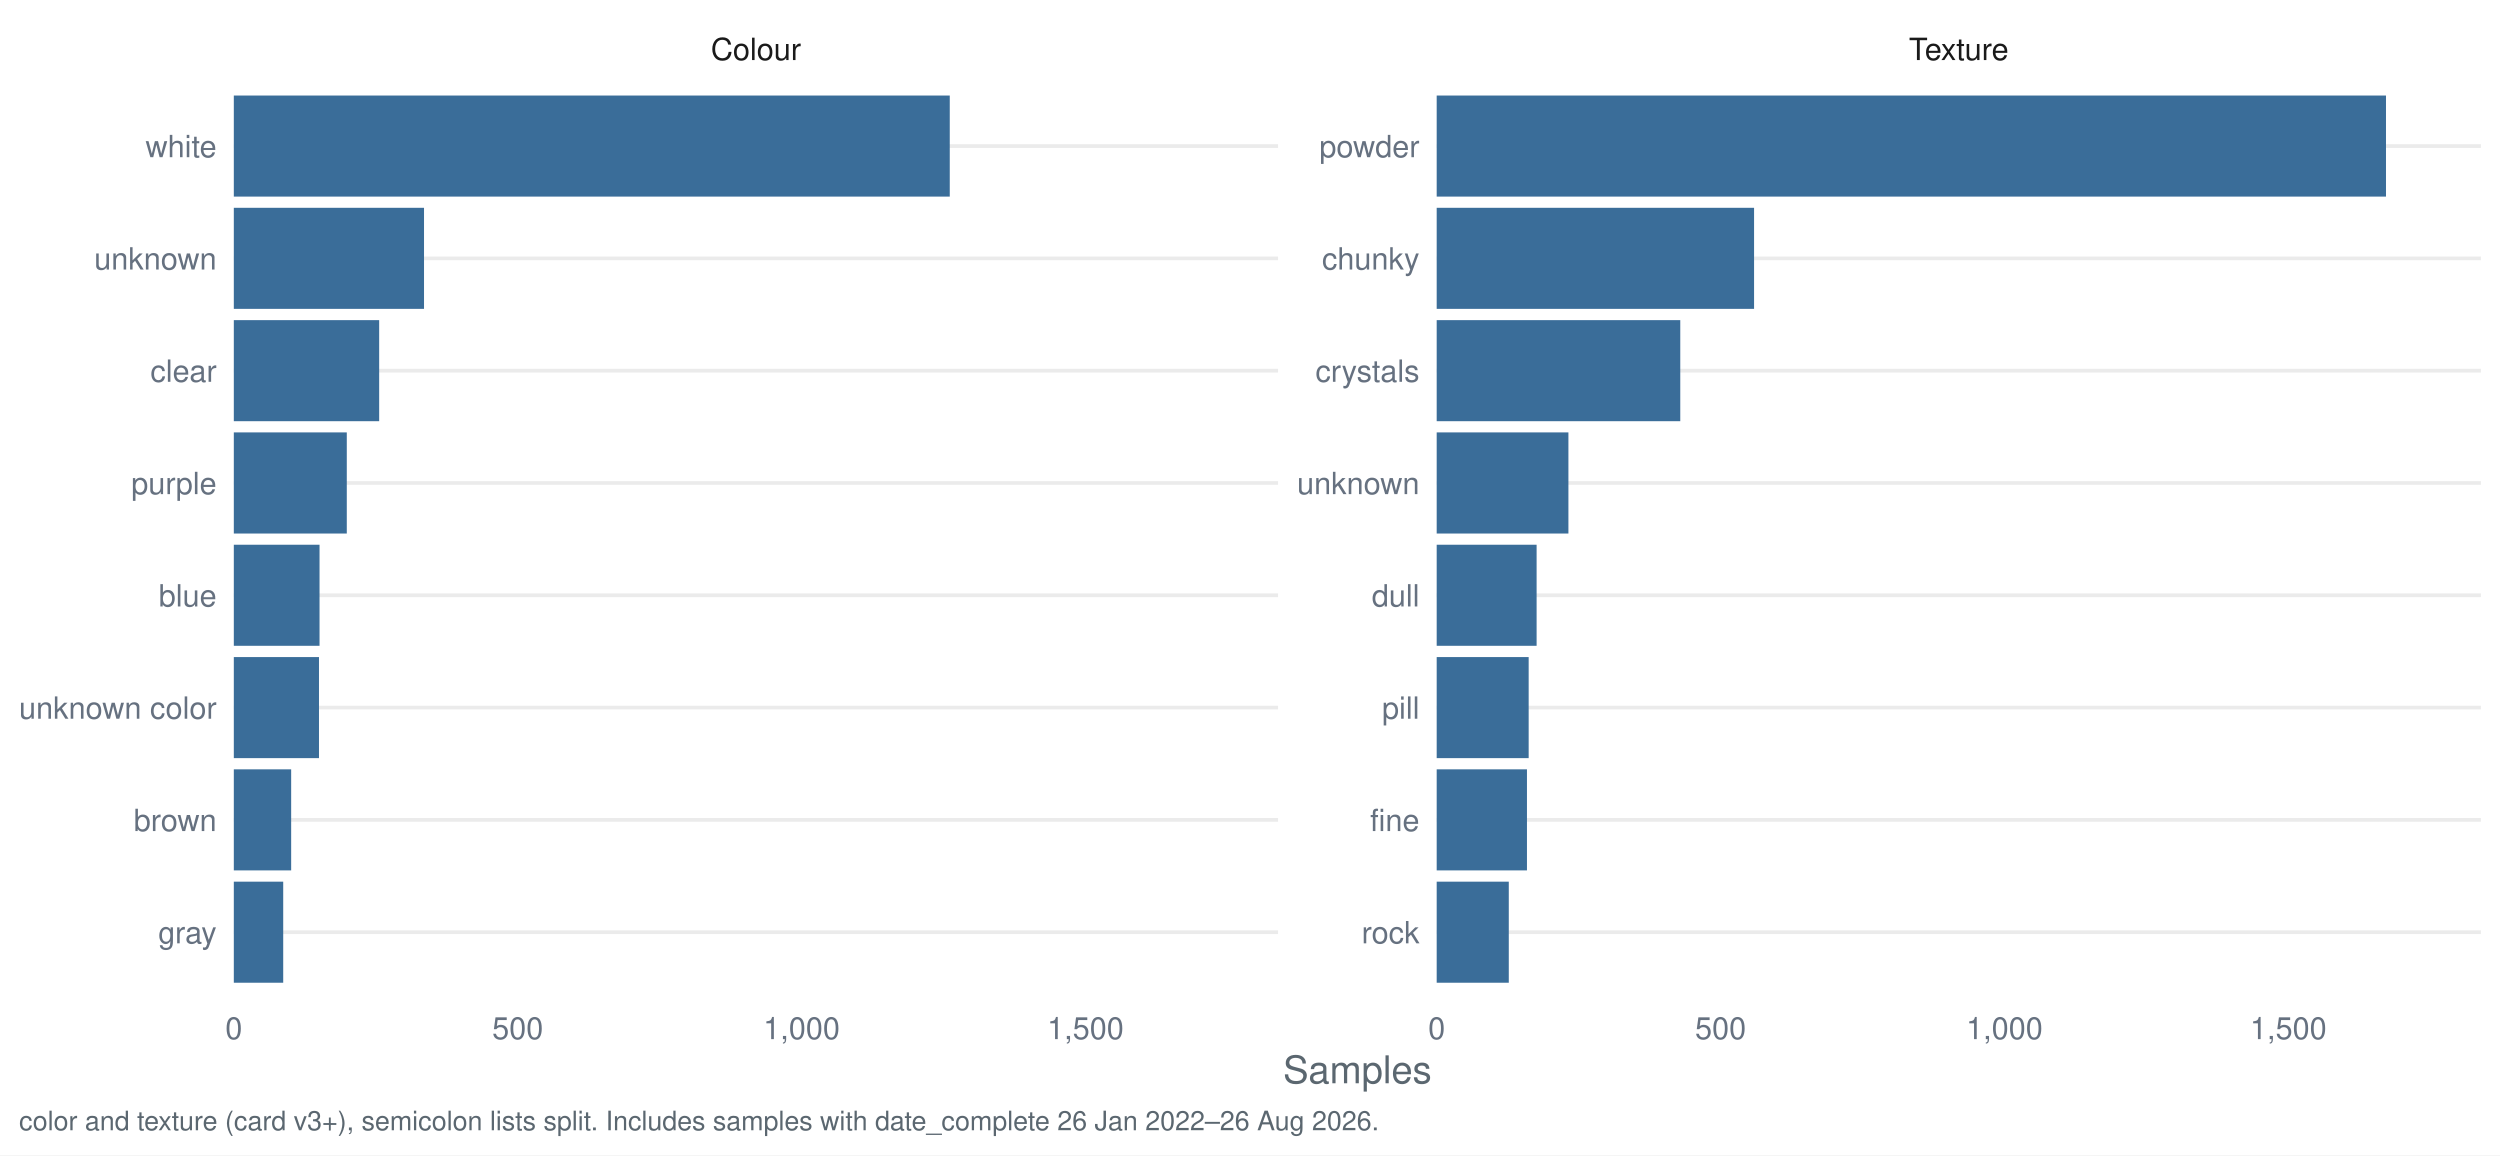
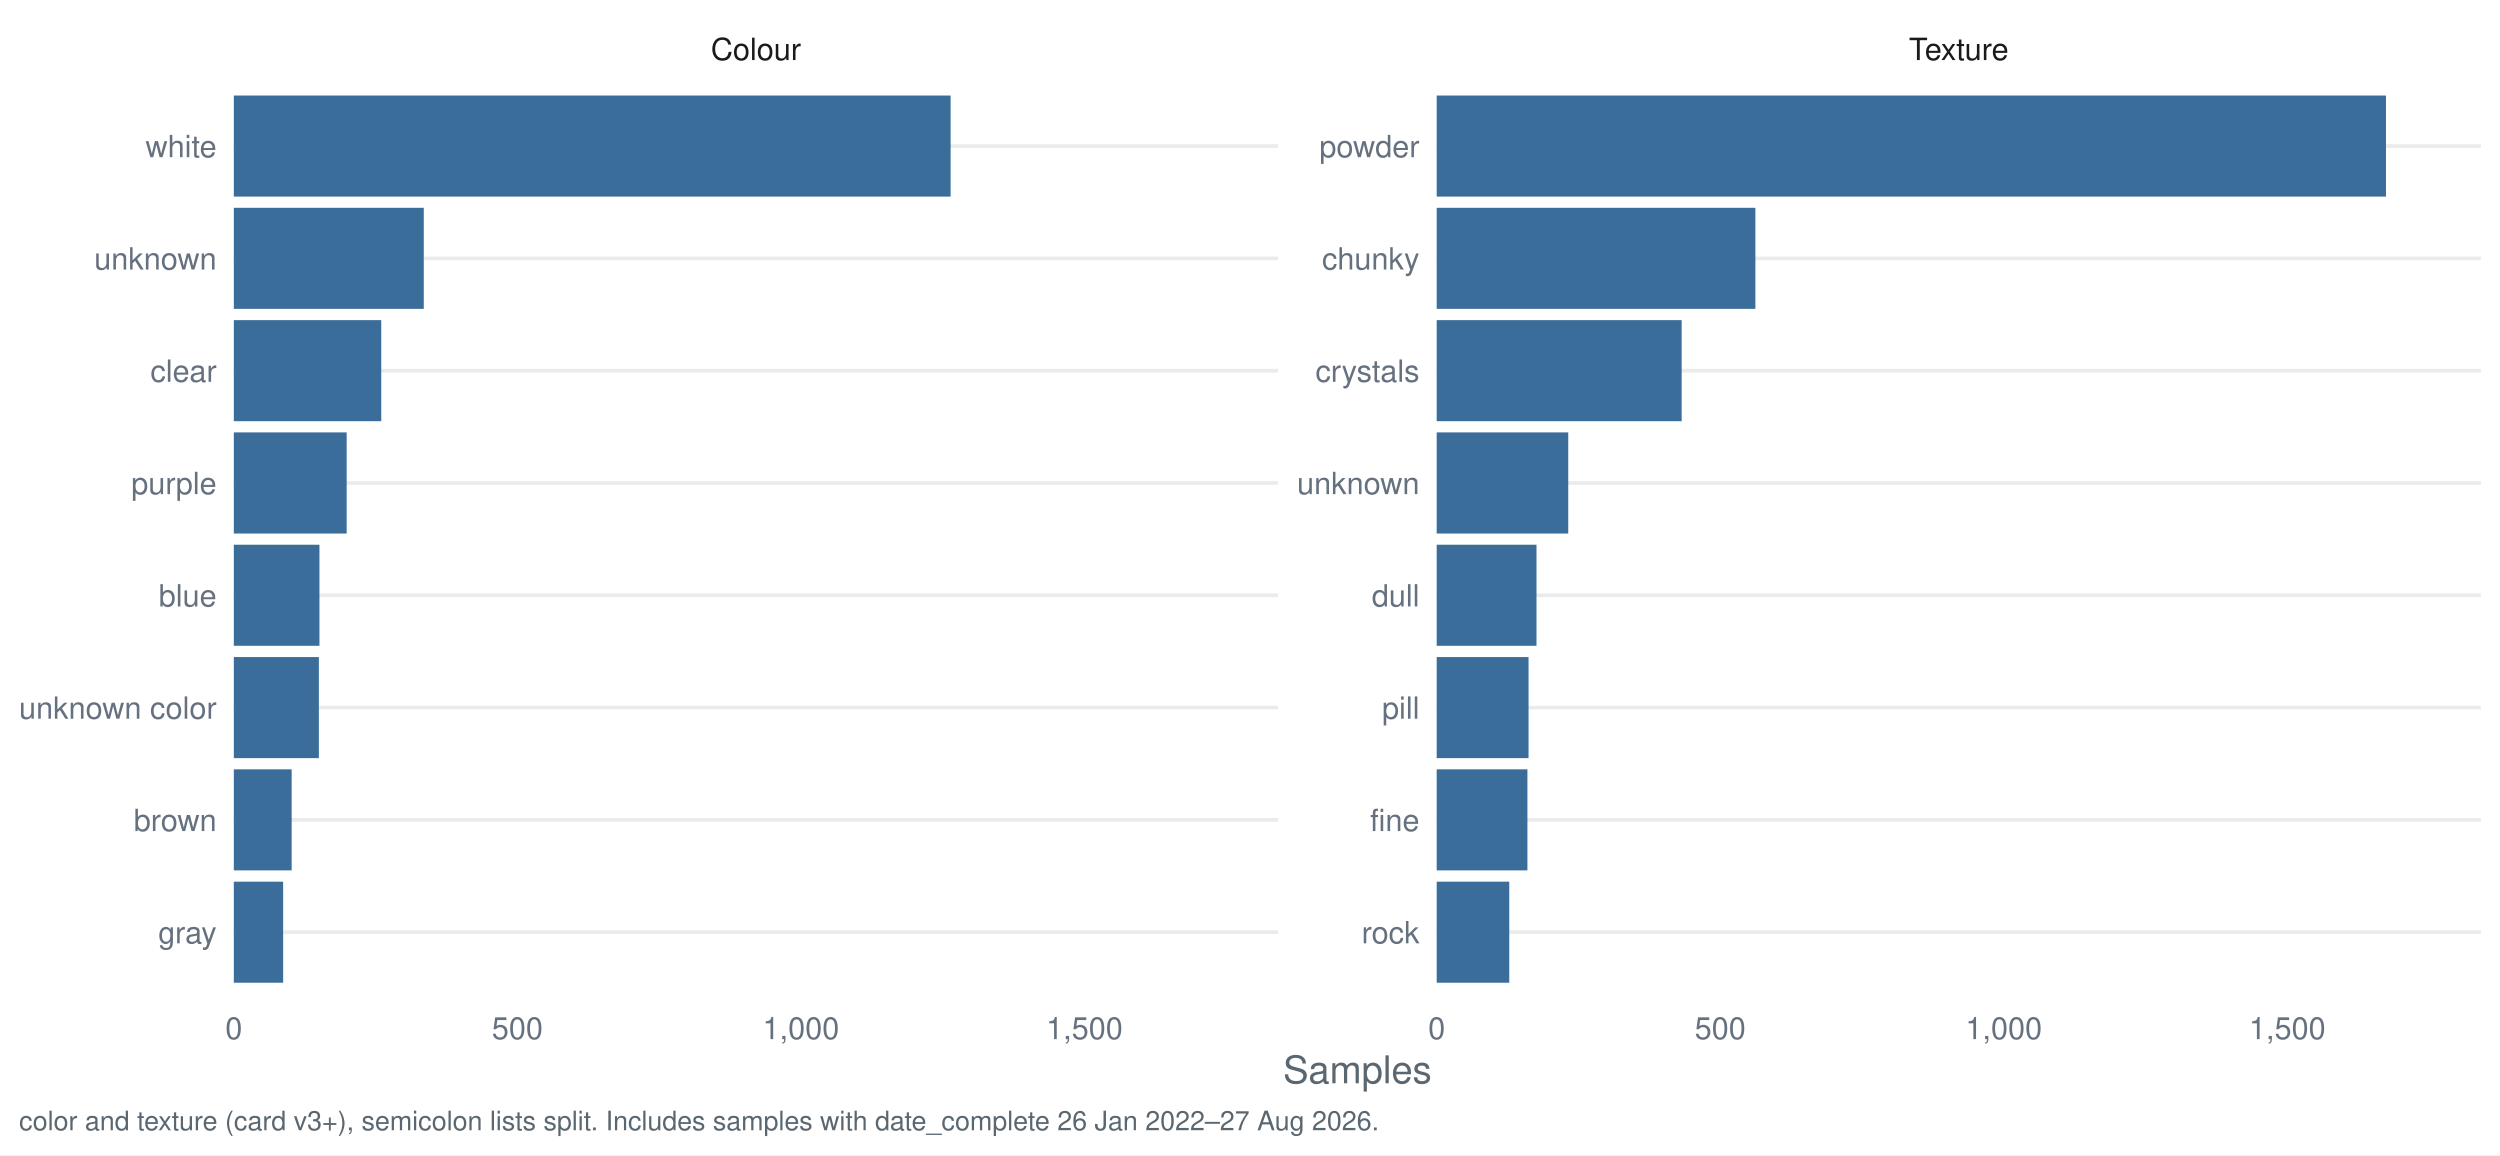
<svg xmlns="http://www.w3.org/2000/svg" width="1044.00pt" height="482.40pt" viewBox="0 0 1044.00 482.40">
  <g class="svglite">
    <defs>
      <style type="text/css">
    .svglite line, .svglite polyline, .svglite polygon, .svglite path, .svglite rect, .svglite circle {
      fill: none;
      stroke: #000000;
      stroke-linecap: round;
      stroke-linejoin: round;
      stroke-miterlimit: 10.00;
    }
    .svglite text {
      white-space: pre;
    }
    .svglite g.glyphgroup path {
      fill: inherit;
      stroke: none;
    }
  </style>
    </defs>
    <rect width="100%" height="100%" style="stroke: none; fill: #FFFFFF;" />
    <defs>
      <clipPath id="cpMC4wMHwxMDQ0LjAwfDAuMDB8NDgyLjQw">
        <rect x="0.00" y="0.00" width="1044.00" height="482.40" />
      </clipPath>
    </defs>
    <g clip-path="url(#cpMC4wMHwxMDQ0LjAwfDAuMDB8NDgyLjQw)">
      <rect x="0.00" y="0.00" width="1044.00" height="482.40" style="stroke-width: 1.55; stroke: none; fill: #FFFFFF;" />
    </g>
    <defs>
      <clipPath id="cpOTcuNjR8NTMzLjcyfDMyLjg1fDQxNy40Mg==">
        <rect x="97.64" y="32.85" width="436.07" height="384.58" />
      </clipPath>
    </defs>
    <g clip-path="url(#cpOTcuNjR8NTMzLjcyfDMyLjg1fDQxNy40Mg==)">
      <polyline points="97.64,389.28 533.72,389.28 " style="stroke-width: 1.55; stroke: #EBEBEB; stroke-linecap: butt;" />
      <polyline points="97.64,342.38 533.72,342.38 " style="stroke-width: 1.55; stroke: #EBEBEB; stroke-linecap: butt;" />
      <polyline points="97.64,295.48 533.72,295.48 " style="stroke-width: 1.55; stroke: #EBEBEB; stroke-linecap: butt;" />
      <polyline points="97.64,248.58 533.72,248.58 " style="stroke-width: 1.55; stroke: #EBEBEB; stroke-linecap: butt;" />
      <polyline points="97.64,201.69 533.72,201.69 " style="stroke-width: 1.55; stroke: #EBEBEB; stroke-linecap: butt;" />
      <polyline points="97.64,154.79 533.72,154.79 " style="stroke-width: 1.55; stroke: #EBEBEB; stroke-linecap: butt;" />
      <polyline points="97.64,107.89 533.72,107.89 " style="stroke-width: 1.55; stroke: #EBEBEB; stroke-linecap: butt;" />
      <polyline points="97.64,60.99 533.72,60.99 " style="stroke-width: 1.55; stroke: #EBEBEB; stroke-linecap: butt;" />
-       <rect x="97.64" y="39.88" width="298.98" height="42.21" style="stroke-width: 1.55; stroke: none; stroke-linecap: butt; stroke-linejoin: miter; fill: #3A6D99;" />
-       <rect x="97.64" y="86.78" width="79.43" height="42.21" style="stroke-width: 1.55; stroke: none; stroke-linecap: butt; stroke-linejoin: miter; fill: #3A6D99;" />
-       <rect x="97.64" y="133.68" width="60.70" height="42.21" style="stroke-width: 1.55; stroke: none; stroke-linecap: butt; stroke-linejoin: miter; fill: #3A6D99;" />
-       <rect x="97.64" y="180.58" width="47.18" height="42.21" style="stroke-width: 1.55; stroke: none; stroke-linecap: butt; stroke-linejoin: miter; fill: #3A6D99;" />
-       <rect x="97.64" y="227.48" width="35.80" height="42.21" style="stroke-width: 1.55; stroke: none; stroke-linecap: butt; stroke-linejoin: miter; fill: #3A6D99;" />
-       <rect x="97.64" y="274.38" width="35.57" height="42.21" style="stroke-width: 1.55; stroke: none; stroke-linecap: butt; stroke-linejoin: miter; fill: #3A6D99;" />
-       <rect x="97.64" y="321.28" width="23.95" height="42.21" style="stroke-width: 1.55; stroke: none; stroke-linecap: butt; stroke-linejoin: miter; fill: #3A6D99;" />
-       <rect x="97.64" y="368.18" width="20.63" height="42.21" style="stroke-width: 1.55; stroke: none; stroke-linecap: butt; stroke-linejoin: miter; fill: #3A6D99;" />
+       <rect x="97.64" y="39.88" width="299.34" height="42.21" style="stroke-width: 1.55; stroke: none; stroke-linecap: butt; stroke-linejoin: miter; fill: #3A6D99;" />
+       <rect x="97.64" y="86.78" width="79.33" height="42.21" style="stroke-width: 1.55; stroke: none; stroke-linecap: butt; stroke-linejoin: miter; fill: #3A6D99;" />
+       <rect x="97.64" y="133.68" width="61.57" height="42.21" style="stroke-width: 1.55; stroke: none; stroke-linecap: butt; stroke-linejoin: miter; fill: #3A6D99;" />
+       <rect x="97.64" y="180.58" width="47.13" height="42.21" style="stroke-width: 1.55; stroke: none; stroke-linecap: butt; stroke-linejoin: miter; fill: #3A6D99;" />
+       <rect x="97.64" y="227.48" width="35.76" height="42.21" style="stroke-width: 1.55; stroke: none; stroke-linecap: butt; stroke-linejoin: miter; fill: #3A6D99;" />
+       <rect x="97.64" y="274.38" width="35.52" height="42.21" style="stroke-width: 1.55; stroke: none; stroke-linecap: butt; stroke-linejoin: miter; fill: #3A6D99;" />
+       <rect x="97.64" y="321.28" width="24.16" height="42.21" style="stroke-width: 1.55; stroke: none; stroke-linecap: butt; stroke-linejoin: miter; fill: #3A6D99;" />
+       <rect x="97.64" y="368.18" width="20.60" height="42.21" style="stroke-width: 1.55; stroke: none; stroke-linecap: butt; stroke-linejoin: miter; fill: #3A6D99;" />
    </g>
    <g clip-path="url(#cpMC4wMHwxMDQ0LjAwfDAuMDB8NDgyLjQw)">
</g>
    <defs>
      <clipPath id="cpNTk5Ljk2fDEwMzYuMDN8MzIuODV8NDE3LjQy">
        <rect x="599.96" y="32.85" width="436.07" height="384.58" />
      </clipPath>
    </defs>
    <g clip-path="url(#cpNTk5Ljk2fDEwMzYuMDN8MzIuODV8NDE3LjQy)">
      <polyline points="599.96,389.28 1036.03,389.28 " style="stroke-width: 1.55; stroke: #EBEBEB; stroke-linecap: butt;" />
      <polyline points="599.96,342.38 1036.03,342.38 " style="stroke-width: 1.55; stroke: #EBEBEB; stroke-linecap: butt;" />
      <polyline points="599.96,295.48 1036.03,295.48 " style="stroke-width: 1.55; stroke: #EBEBEB; stroke-linecap: butt;" />
      <polyline points="599.96,248.58 1036.03,248.58 " style="stroke-width: 1.55; stroke: #EBEBEB; stroke-linecap: butt;" />
      <polyline points="599.96,201.69 1036.03,201.69 " style="stroke-width: 1.55; stroke: #EBEBEB; stroke-linecap: butt;" />
      <polyline points="599.96,154.79 1036.03,154.79 " style="stroke-width: 1.55; stroke: #EBEBEB; stroke-linecap: butt;" />
      <polyline points="599.96,107.89 1036.03,107.89 " style="stroke-width: 1.55; stroke: #EBEBEB; stroke-linecap: butt;" />
      <polyline points="599.96,60.99 1036.03,60.99 " style="stroke-width: 1.55; stroke: #EBEBEB; stroke-linecap: butt;" />
      <rect x="599.96" y="39.88" width="396.43" height="42.21" style="stroke-width: 1.55; stroke: none; stroke-linecap: butt; stroke-linejoin: miter; fill: #3A6D99;" />
-       <rect x="599.96" y="86.78" width="132.54" height="42.21" style="stroke-width: 1.55; stroke: none; stroke-linecap: butt; stroke-linejoin: miter; fill: #3A6D99;" />
-       <rect x="599.96" y="133.68" width="101.72" height="42.21" style="stroke-width: 1.55; stroke: none; stroke-linecap: butt; stroke-linejoin: miter; fill: #3A6D99;" />
-       <rect x="599.96" y="180.58" width="55.01" height="42.21" style="stroke-width: 1.55; stroke: none; stroke-linecap: butt; stroke-linejoin: miter; fill: #3A6D99;" />
-       <rect x="599.96" y="227.48" width="41.73" height="42.21" style="stroke-width: 1.55; stroke: none; stroke-linecap: butt; stroke-linejoin: miter; fill: #3A6D99;" />
-       <rect x="599.96" y="274.38" width="38.41" height="42.21" style="stroke-width: 1.55; stroke: none; stroke-linecap: butt; stroke-linejoin: miter; fill: #3A6D99;" />
-       <rect x="599.96" y="321.28" width="37.70" height="42.21" style="stroke-width: 1.55; stroke: none; stroke-linecap: butt; stroke-linejoin: miter; fill: #3A6D99;" />
-       <rect x="599.96" y="368.18" width="30.11" height="42.21" style="stroke-width: 1.55; stroke: none; stroke-linecap: butt; stroke-linejoin: miter; fill: #3A6D99;" />
+       <rect x="599.96" y="86.78" width="133.09" height="42.21" style="stroke-width: 1.55; stroke: none; stroke-linecap: butt; stroke-linejoin: miter; fill: #3A6D99;" />
+       <rect x="599.96" y="133.68" width="102.30" height="42.21" style="stroke-width: 1.55; stroke: none; stroke-linecap: butt; stroke-linejoin: miter; fill: #3A6D99;" />
+       <rect x="599.96" y="180.58" width="54.94" height="42.21" style="stroke-width: 1.55; stroke: none; stroke-linecap: butt; stroke-linejoin: miter; fill: #3A6D99;" />
+       <rect x="599.96" y="227.48" width="41.68" height="42.21" style="stroke-width: 1.55; stroke: none; stroke-linecap: butt; stroke-linejoin: miter; fill: #3A6D99;" />
+       <rect x="599.96" y="274.38" width="38.36" height="42.21" style="stroke-width: 1.55; stroke: none; stroke-linecap: butt; stroke-linejoin: miter; fill: #3A6D99;" />
+       <rect x="599.96" y="321.28" width="37.89" height="42.21" style="stroke-width: 1.55; stroke: none; stroke-linecap: butt; stroke-linejoin: miter; fill: #3A6D99;" />
+       <rect x="599.96" y="368.18" width="30.31" height="42.21" style="stroke-width: 1.55; stroke: none; stroke-linecap: butt; stroke-linejoin: miter; fill: #3A6D99;" />
    </g>
    <g clip-path="url(#cpMC4wMHwxMDQ0LjAwfDAuMDB8NDgyLjQw)">
</g>
    <defs>
      <clipPath id="cpOTcuNjR8NTMzLjcyfDcuOTd8MzIuODU=">
        <rect x="97.64" y="7.97" width="436.07" height="24.88" />
      </clipPath>
    </defs>
    <g clip-path="url(#cpOTcuNjR8NTMzLjcyfDcuOTd8MzIuODU=)">
      <text x="315.68" y="25.07" text-anchor="middle" style="font-size: 12.80px;fill: #1A1A1A; font-family: &quot;Nimbus Sans&quot;;" textLength="37.64px" lengthAdjust="spacingAndGlyphs">Colour</text>
    </g>
    <g clip-path="url(#cpMC4wMHwxMDQ0LjAwfDAuMDB8NDgyLjQw)">
</g>
    <defs>
      <clipPath id="cpNTk5Ljk2fDEwMzYuMDN8Ny45N3wzMi44NQ==">
        <rect x="599.96" y="7.97" width="436.07" height="24.88" />
      </clipPath>
    </defs>
    <g clip-path="url(#cpNTk5Ljk2fDEwMzYuMDN8Ny45N3wzMi44NQ==)">
      <text x="817.99" y="25.07" text-anchor="middle" style="font-size: 12.80px;fill: #1A1A1A; font-family: &quot;Nimbus Sans&quot;;" textLength="41.64px" lengthAdjust="spacingAndGlyphs">Texture</text>
    </g>
    <g clip-path="url(#cpMC4wMHwxMDQ0LjAwfDAuMDB8NDgyLjQw)">
      <text x="97.64" y="433.93" text-anchor="middle" style="font-size: 12.80px;fill: #667180; font-family: &quot;Nimbus Sans&quot;;" textLength="7.11px" lengthAdjust="spacingAndGlyphs">0</text>
-       <text x="216.19" y="433.93" text-anchor="middle" style="font-size: 12.80px;fill: #667180; font-family: &quot;Nimbus Sans&quot;;" textLength="21.33px" lengthAdjust="spacingAndGlyphs">500</text>
-       <text x="334.74" y="433.93" text-anchor="middle" style="font-size: 12.80px;fill: #667180; font-family: &quot;Nimbus Sans&quot;;" textLength="32.00px" lengthAdjust="spacingAndGlyphs">1,000</text>
-       <text x="453.29" y="433.93" text-anchor="middle" style="font-size: 12.80px;fill: #667180; font-family: &quot;Nimbus Sans&quot;;" textLength="32.00px" lengthAdjust="spacingAndGlyphs">1,500</text>
+       <text x="216.05" y="433.93" text-anchor="middle" style="font-size: 12.80px;fill: #667180; font-family: &quot;Nimbus Sans&quot;;" textLength="21.33px" lengthAdjust="spacingAndGlyphs">500</text>
+       <text x="334.46" y="433.93" text-anchor="middle" style="font-size: 12.80px;fill: #667180; font-family: &quot;Nimbus Sans&quot;;" textLength="32.00px" lengthAdjust="spacingAndGlyphs">1,000</text>
+       <text x="452.87" y="433.93" text-anchor="middle" style="font-size: 12.80px;fill: #667180; font-family: &quot;Nimbus Sans&quot;;" textLength="32.00px" lengthAdjust="spacingAndGlyphs">1,500</text>
      <text x="599.96" y="433.93" text-anchor="middle" style="font-size: 12.80px;fill: #667180; font-family: &quot;Nimbus Sans&quot;;" textLength="7.11px" lengthAdjust="spacingAndGlyphs">0</text>
-       <text x="718.51" y="433.93" text-anchor="middle" style="font-size: 12.80px;fill: #667180; font-family: &quot;Nimbus Sans&quot;;" textLength="21.33px" lengthAdjust="spacingAndGlyphs">500</text>
-       <text x="837.06" y="433.93" text-anchor="middle" style="font-size: 12.80px;fill: #667180; font-family: &quot;Nimbus Sans&quot;;" textLength="32.00px" lengthAdjust="spacingAndGlyphs">1,000</text>
-       <text x="955.61" y="433.93" text-anchor="middle" style="font-size: 12.80px;fill: #667180; font-family: &quot;Nimbus Sans&quot;;" textLength="32.00px" lengthAdjust="spacingAndGlyphs">1,500</text>
+       <text x="718.36" y="433.93" text-anchor="middle" style="font-size: 12.80px;fill: #667180; font-family: &quot;Nimbus Sans&quot;;" textLength="21.33px" lengthAdjust="spacingAndGlyphs">500</text>
+       <text x="836.77" y="433.93" text-anchor="middle" style="font-size: 12.80px;fill: #667180; font-family: &quot;Nimbus Sans&quot;;" textLength="32.00px" lengthAdjust="spacingAndGlyphs">1,000</text>
+       <text x="955.18" y="433.93" text-anchor="middle" style="font-size: 12.80px;fill: #667180; font-family: &quot;Nimbus Sans&quot;;" textLength="32.00px" lengthAdjust="spacingAndGlyphs">1,500</text>
      <text x="592.78" y="393.95" text-anchor="end" style="font-size: 12.80px;fill: #667180; font-family: &quot;Nimbus Sans&quot;;" textLength="24.19px" lengthAdjust="spacingAndGlyphs">rock</text>
      <text x="592.78" y="347.05" text-anchor="end" style="font-size: 12.80px;fill: #667180; font-family: &quot;Nimbus Sans&quot;;" textLength="20.62px" lengthAdjust="spacingAndGlyphs">fine</text>
      <text x="592.78" y="300.15" text-anchor="end" style="font-size: 12.80px;fill: #667180; font-family: &quot;Nimbus Sans&quot;;" textLength="15.64px" lengthAdjust="spacingAndGlyphs">pill</text>
      <text x="592.78" y="253.25" text-anchor="end" style="font-size: 12.80px;fill: #667180; font-family: &quot;Nimbus Sans&quot;;" textLength="19.91px" lengthAdjust="spacingAndGlyphs">dull</text>
      <text x="592.78" y="206.35" text-anchor="end" style="font-size: 12.80px;fill: #667180; font-family: &quot;Nimbus Sans&quot;;" textLength="51.09px" lengthAdjust="spacingAndGlyphs">unknown</text>
      <text x="592.78" y="159.45" text-anchor="end" style="font-size: 12.80px;fill: #667180; font-family: &quot;Nimbus Sans&quot;;" textLength="43.47px" lengthAdjust="spacingAndGlyphs">crystals</text>
      <text x="592.78" y="112.55" text-anchor="end" style="font-size: 12.80px;fill: #667180; font-family: &quot;Nimbus Sans&quot;;" textLength="40.72px" lengthAdjust="spacingAndGlyphs">chunky</text>
      <text x="592.78" y="65.65" text-anchor="end" style="font-size: 12.80px;fill: #667180; font-family: &quot;Nimbus Sans&quot;;" textLength="41.78px" lengthAdjust="spacingAndGlyphs">powder</text>
      <text x="90.47" y="393.95" text-anchor="end" style="font-size: 12.80px;fill: #667180; font-family: &quot;Nimbus Sans&quot;;" textLength="24.41px" lengthAdjust="spacingAndGlyphs">gray</text>
      <text x="90.47" y="347.05" text-anchor="end" style="font-size: 12.80px;fill: #667180; font-family: &quot;Nimbus Sans&quot;;" textLength="34.59px" lengthAdjust="spacingAndGlyphs">brown</text>
      <text x="90.47" y="300.15" text-anchor="end" style="font-size: 12.80px;fill: #667180; font-family: &quot;Nimbus Sans&quot;;" textLength="82.50px" lengthAdjust="spacingAndGlyphs">unknown color</text>
      <text x="90.47" y="253.25" text-anchor="end" style="font-size: 12.80px;fill: #667180; font-family: &quot;Nimbus Sans&quot;;" textLength="24.17px" lengthAdjust="spacingAndGlyphs">blue</text>
      <text x="90.47" y="206.35" text-anchor="end" style="font-size: 12.80px;fill: #667180; font-family: &quot;Nimbus Sans&quot;;" textLength="35.64px" lengthAdjust="spacingAndGlyphs">purple</text>
      <text x="90.47" y="159.45" text-anchor="end" style="font-size: 12.80px;fill: #667180; font-family: &quot;Nimbus Sans&quot;;" textLength="27.66px" lengthAdjust="spacingAndGlyphs">clear</text>
      <text x="90.47" y="112.55" text-anchor="end" style="font-size: 12.80px;fill: #667180; font-family: &quot;Nimbus Sans&quot;;" textLength="51.09px" lengthAdjust="spacingAndGlyphs">unknown</text>
      <text x="90.47" y="65.65" text-anchor="end" style="font-size: 12.80px;fill: #667180; font-family: &quot;Nimbus Sans&quot;;" textLength="29.69px" lengthAdjust="spacingAndGlyphs">white</text>
      <text x="566.84" y="452.37" text-anchor="middle" style="font-size: 16.00px;fill: #5B6770; font-family: &quot;Nimbus Sans&quot;;" textLength="62.06px" lengthAdjust="spacingAndGlyphs">Samples</text>
-       <text x="7.97" y="471.99" style="font-size: 11.20px;fill: #5B6770; font-family: &quot;Nimbus Sans&quot;;" textLength="567.19px" lengthAdjust="spacingAndGlyphs">color and texture (card v3+), semicolon lists split. Includes samples with date_complete 26 Jan 2022–26 Aug 2026.</text>
+       <text x="7.97" y="471.99" style="font-size: 11.20px;fill: #5B6770; font-family: &quot;Nimbus Sans&quot;;" textLength="567.19px" lengthAdjust="spacingAndGlyphs">color and texture (card v3+), semicolon lists split. Includes samples with date_complete 26 Jan 2022–27 Aug 2026.</text>
    </g>
  </g>
</svg>
